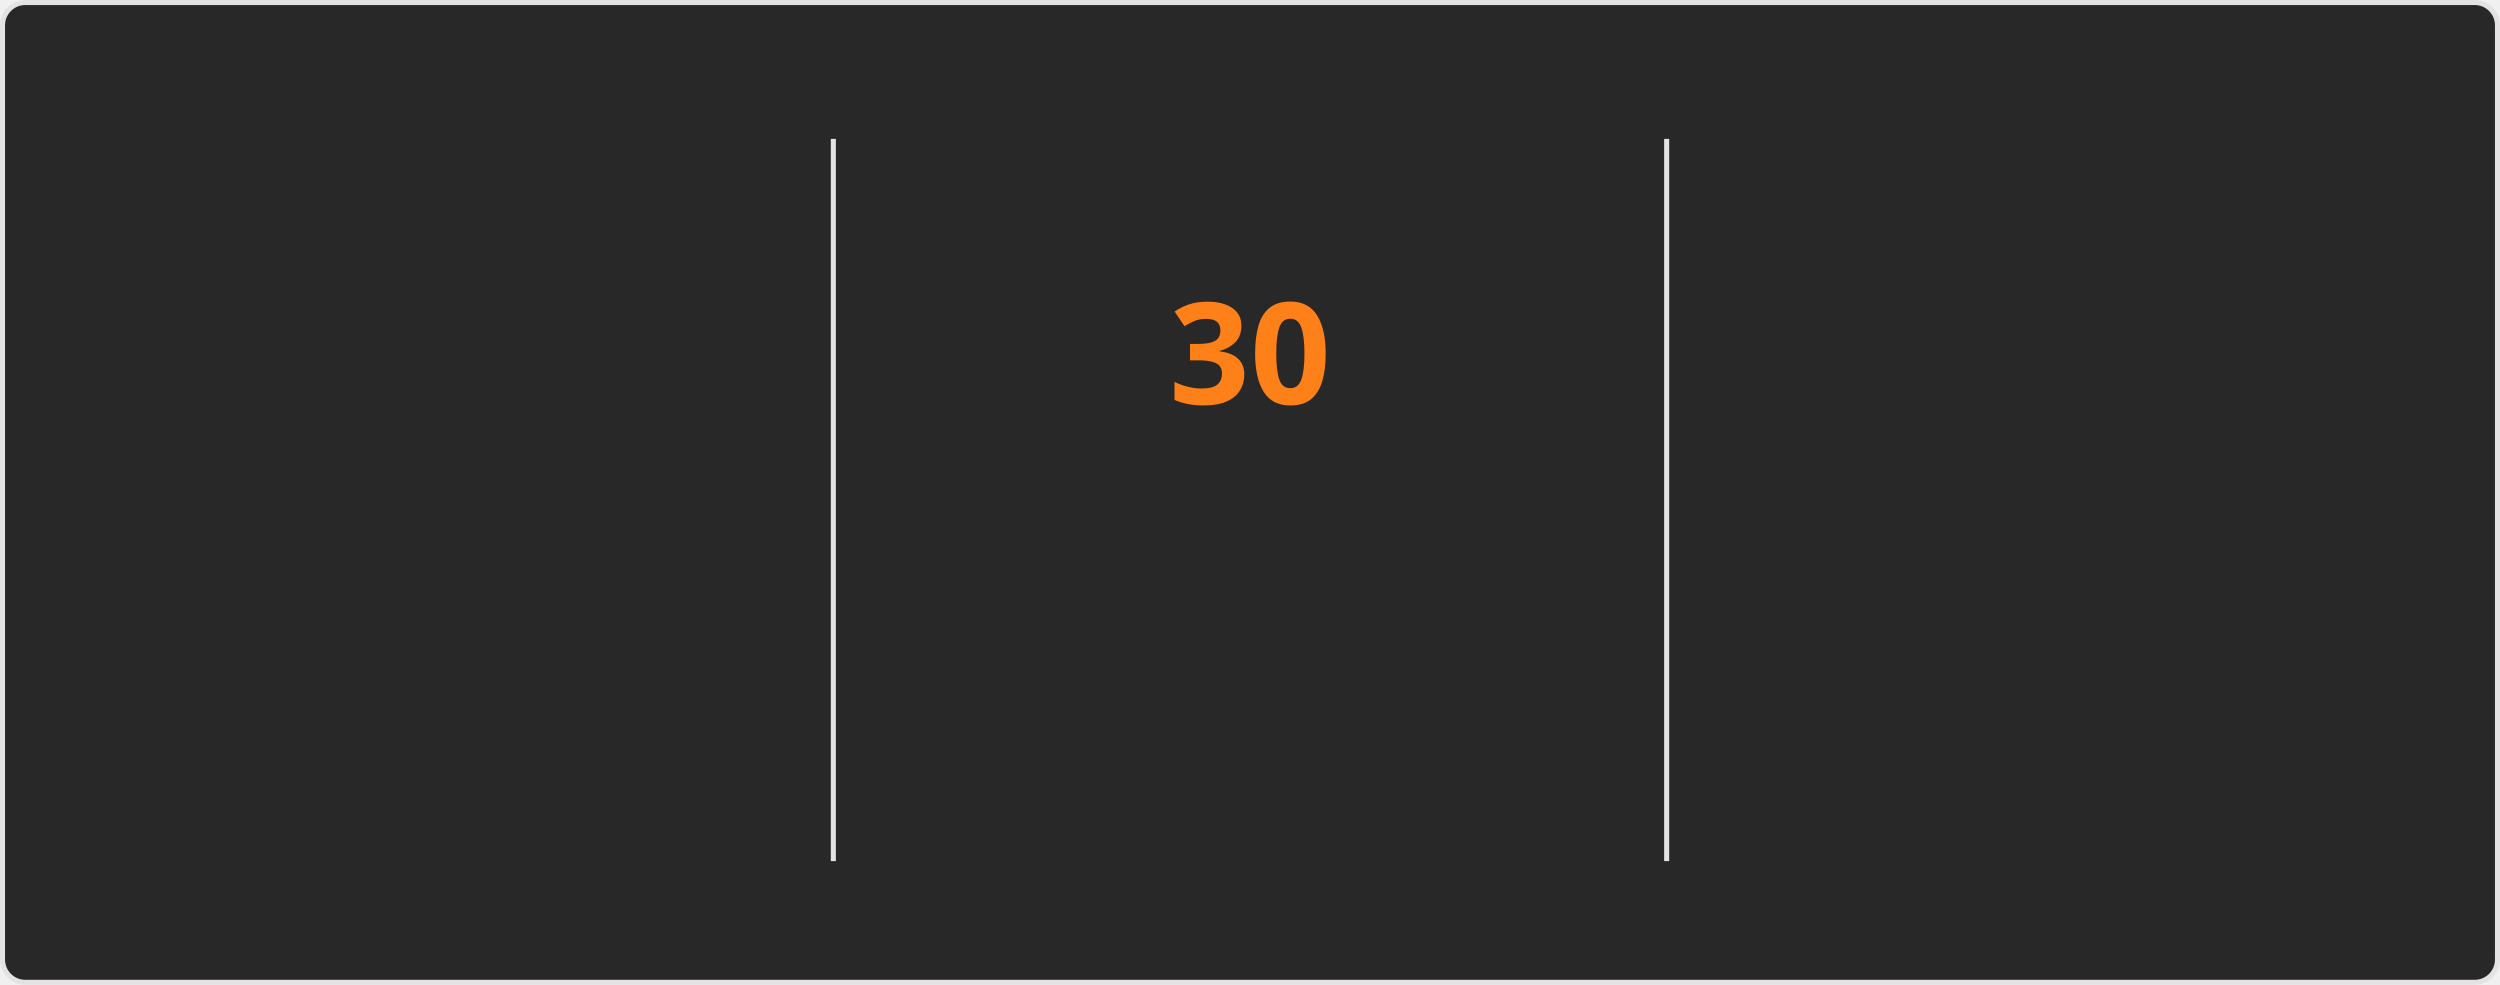
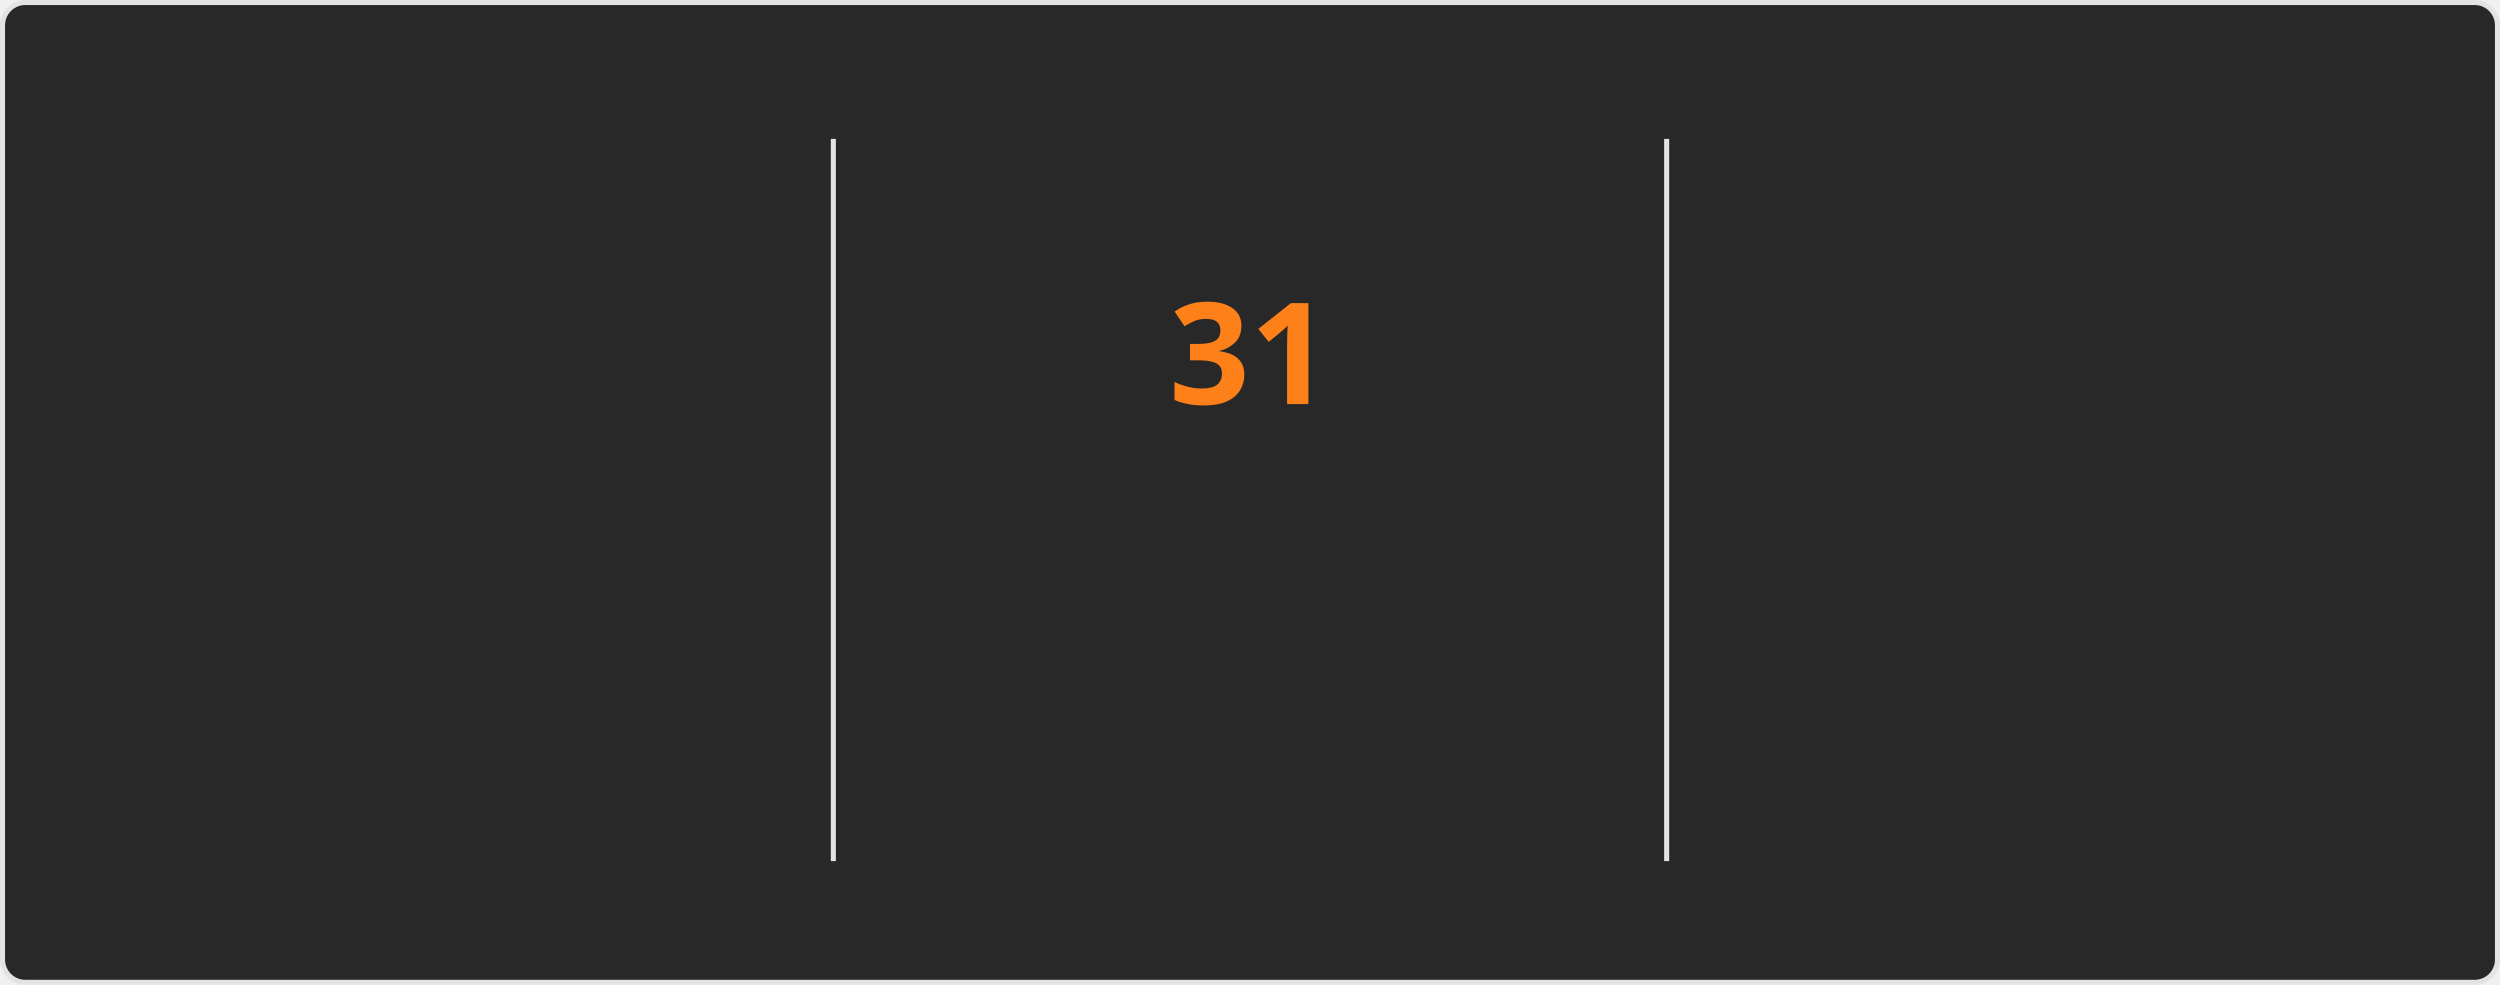
<svg xmlns="http://www.w3.org/2000/svg" style="isolation: isolate" viewBox="0 0 495 195" width="495px" height="195px" direction="ltr">
  <style>
    @keyframes currstreak {
      0% { font-size: 3px; opacity: 0.2; }
      80% { font-size: 34px; opacity: 1; }
      100% { font-size: 28px; opacity: 1; }
    }
    @keyframes fadein {
      0% { opacity: 0; }
      100% { opacity: 1; }
    }
    .big-number {
      font-family: "Segoe UI", Ubuntu, sans-serif;
      font-weight: 700;
      font-size: 28px;
      fill: #fabd2f;
    }
    .label {
      font-family: "Segoe UI", Ubuntu, sans-serif;
      font-weight: 400;
      font-size: 14px;
      fill: #fabd2f;
    }
    .range-text {
      font-family: "Segoe UI", Ubuntu, sans-serif;
      font-weight: 400;
      font-size: 12px;
      fill: #8ec07c;
    }
    .current-streak-num {
      font-family: "Segoe UI", Ubuntu, sans-serif;
      font-weight: 700;
      font-size: 28px;
      fill: #fe8019;
    }</style>
  <defs>
    <clipPath id="outer_rectangle">
      <rect width="495" height="195" rx="4.5" />
    </clipPath>
    <mask id="mask_out_ring_behind_fire">
      <rect width="495" height="195" fill="white" />
      <ellipse id="mask-ellipse" cx="247.5" cy="32" rx="13" ry="18" fill="black" />
    </mask>
  </defs>
  <g clip-path="url(#outer_rectangle)">
    <g style="isolation: isolate">
      <rect fill="#282828" rx="4.5" x="0.5" y="0.5" width="494" height="194" stroke="#e4e2e2" />
    </g>
    <g style="isolation: isolate">
      <line x1="165" y1="28" x2="165" y2="170" vector-effect="non-scaling-stroke" stroke-width="1" stroke="#e4e2e2" stroke-linejoin="miter" stroke-linecap="square" stroke-miterlimit="3" />
      <line x1="330" y1="28" x2="330" y2="170" vector-effect="non-scaling-stroke" stroke-width="1" stroke="#e4e2e2" stroke-linejoin="miter" stroke-linecap="square" stroke-miterlimit="3" />
    </g>
    <g style="isolation: isolate">
      <g transform="translate(82.5, 48)">
        <text x="0" y="32" stroke-width="0" text-anchor="middle" class="big-number" style="opacity: 0; animation: fadein 0.5s linear forwards 0.6s">
            3.9K
          </text>
      </g>
      <g transform="translate(82.5, 84)">
        <text x="0" y="32" stroke-width="0" text-anchor="middle" class="label" style="opacity: 0; animation: fadein 0.5s linear forwards 0.7s">
            Total Contributions
          </text>
      </g>
      <g transform="translate(82.5, 114)">
        <text x="0" y="32" stroke-width="0" text-anchor="middle" class="range-text" style="opacity: 0; animation: fadein 0.5s linear forwards 0.8s">
            Oct 12 - Present
          </text>
      </g>
    </g>
    <g style="isolation: isolate">
      <g mask="url(#mask_out_ring_behind_fire)">
        <circle cx="247.5" cy="71" r="40" fill="none" stroke="#fabd2f" stroke-width="5" style="opacity: 0; animation: fadein 0.5s linear forwards 0.4s" />
      </g>
      <g transform="translate(247.5, 19.5)" stroke-opacity="0" style="opacity: 0; animation: fadein 0.5s linear forwards 0.6s">
        <path d="M -12 -0.5 L 15 -0.5 L 15 23.5 L -12 23.5 L -12 -0.5 Z" fill="none" />
        <path d="M 1.5 0.67 C 1.5 0.67 2.24 3.32 2.24 5.47 C 2.24 7.53 0.89 9.2 -1.17 9.2 C -3.23 9.2 -4.79 7.53 -4.79 5.47 L -4.76 5.11 C -6.78 7.51 -8 10.62 -8 13.99 C -8 18.41 -4.42 22 0 22 C 4.42 22 8 18.41 8 13.99 C 8 8.6 5.41 3.79 1.5 0.67 Z M -0.29 19 C -2.07 19 -3.51 17.6 -3.51 15.86 C -3.51 14.24 -2.46 13.1 -0.7 12.74 C 1.07 12.38 2.9 11.53 3.92 10.16 C 4.31 11.45 4.51 12.81 4.51 14.2 C 4.51 16.85 2.36 19 -0.29 19 Z" fill="#fabd2f" stroke-opacity="0" />
      </g>
      <g transform="translate(247.5, 48)">
        <text x="0" y="32" stroke-width="0" text-anchor="middle" class="current-streak-num" style="animation: currstreak 0.6s linear forwards">
-             30
+             31
          </text>
      </g>
      <g transform="translate(247.5, 108)">
        <text x="0" y="32" stroke-width="0" text-anchor="middle" class="label" style="opacity: 0; animation: fadein 0.5s linear forwards 0.9s">
            Current Streak
          </text>
      </g>
      <g transform="translate(247.5, 145)">
        <text x="0" y="21" stroke-width="0" text-anchor="middle" class="range-text" style="opacity: 0; animation: fadein 0.5s linear forwards 0.9s">
-             Sep 16 - Oct 15
+             Sep 16 - Oct 16
          </text>
      </g>
    </g>
    <g style="isolation: isolate">
      <g transform="translate(412.5, 48)">
        <text x="0" y="32" stroke-width="0" text-anchor="middle" class="big-number" style="opacity: 0; animation: fadein 0.5s linear forwards 1.2s">
            35
          </text>
      </g>
      <g transform="translate(412.5, 84)">
        <text x="0" y="32" stroke-width="0" text-anchor="middle" class="label" style="opacity: 0; animation: fadein 0.5s linear forwards 1.3s">
            Longest Streak
          </text>
      </g>
      <g transform="translate(412.5, 114)">
        <text x="0" y="32" stroke-width="0" text-anchor="middle" class="range-text" style="opacity: 0; animation: fadein 0.5s linear forwards 1.4s">
            Jul 19 - Aug 22
          </text>
      </g>
    </g>
  </g>
</svg>
